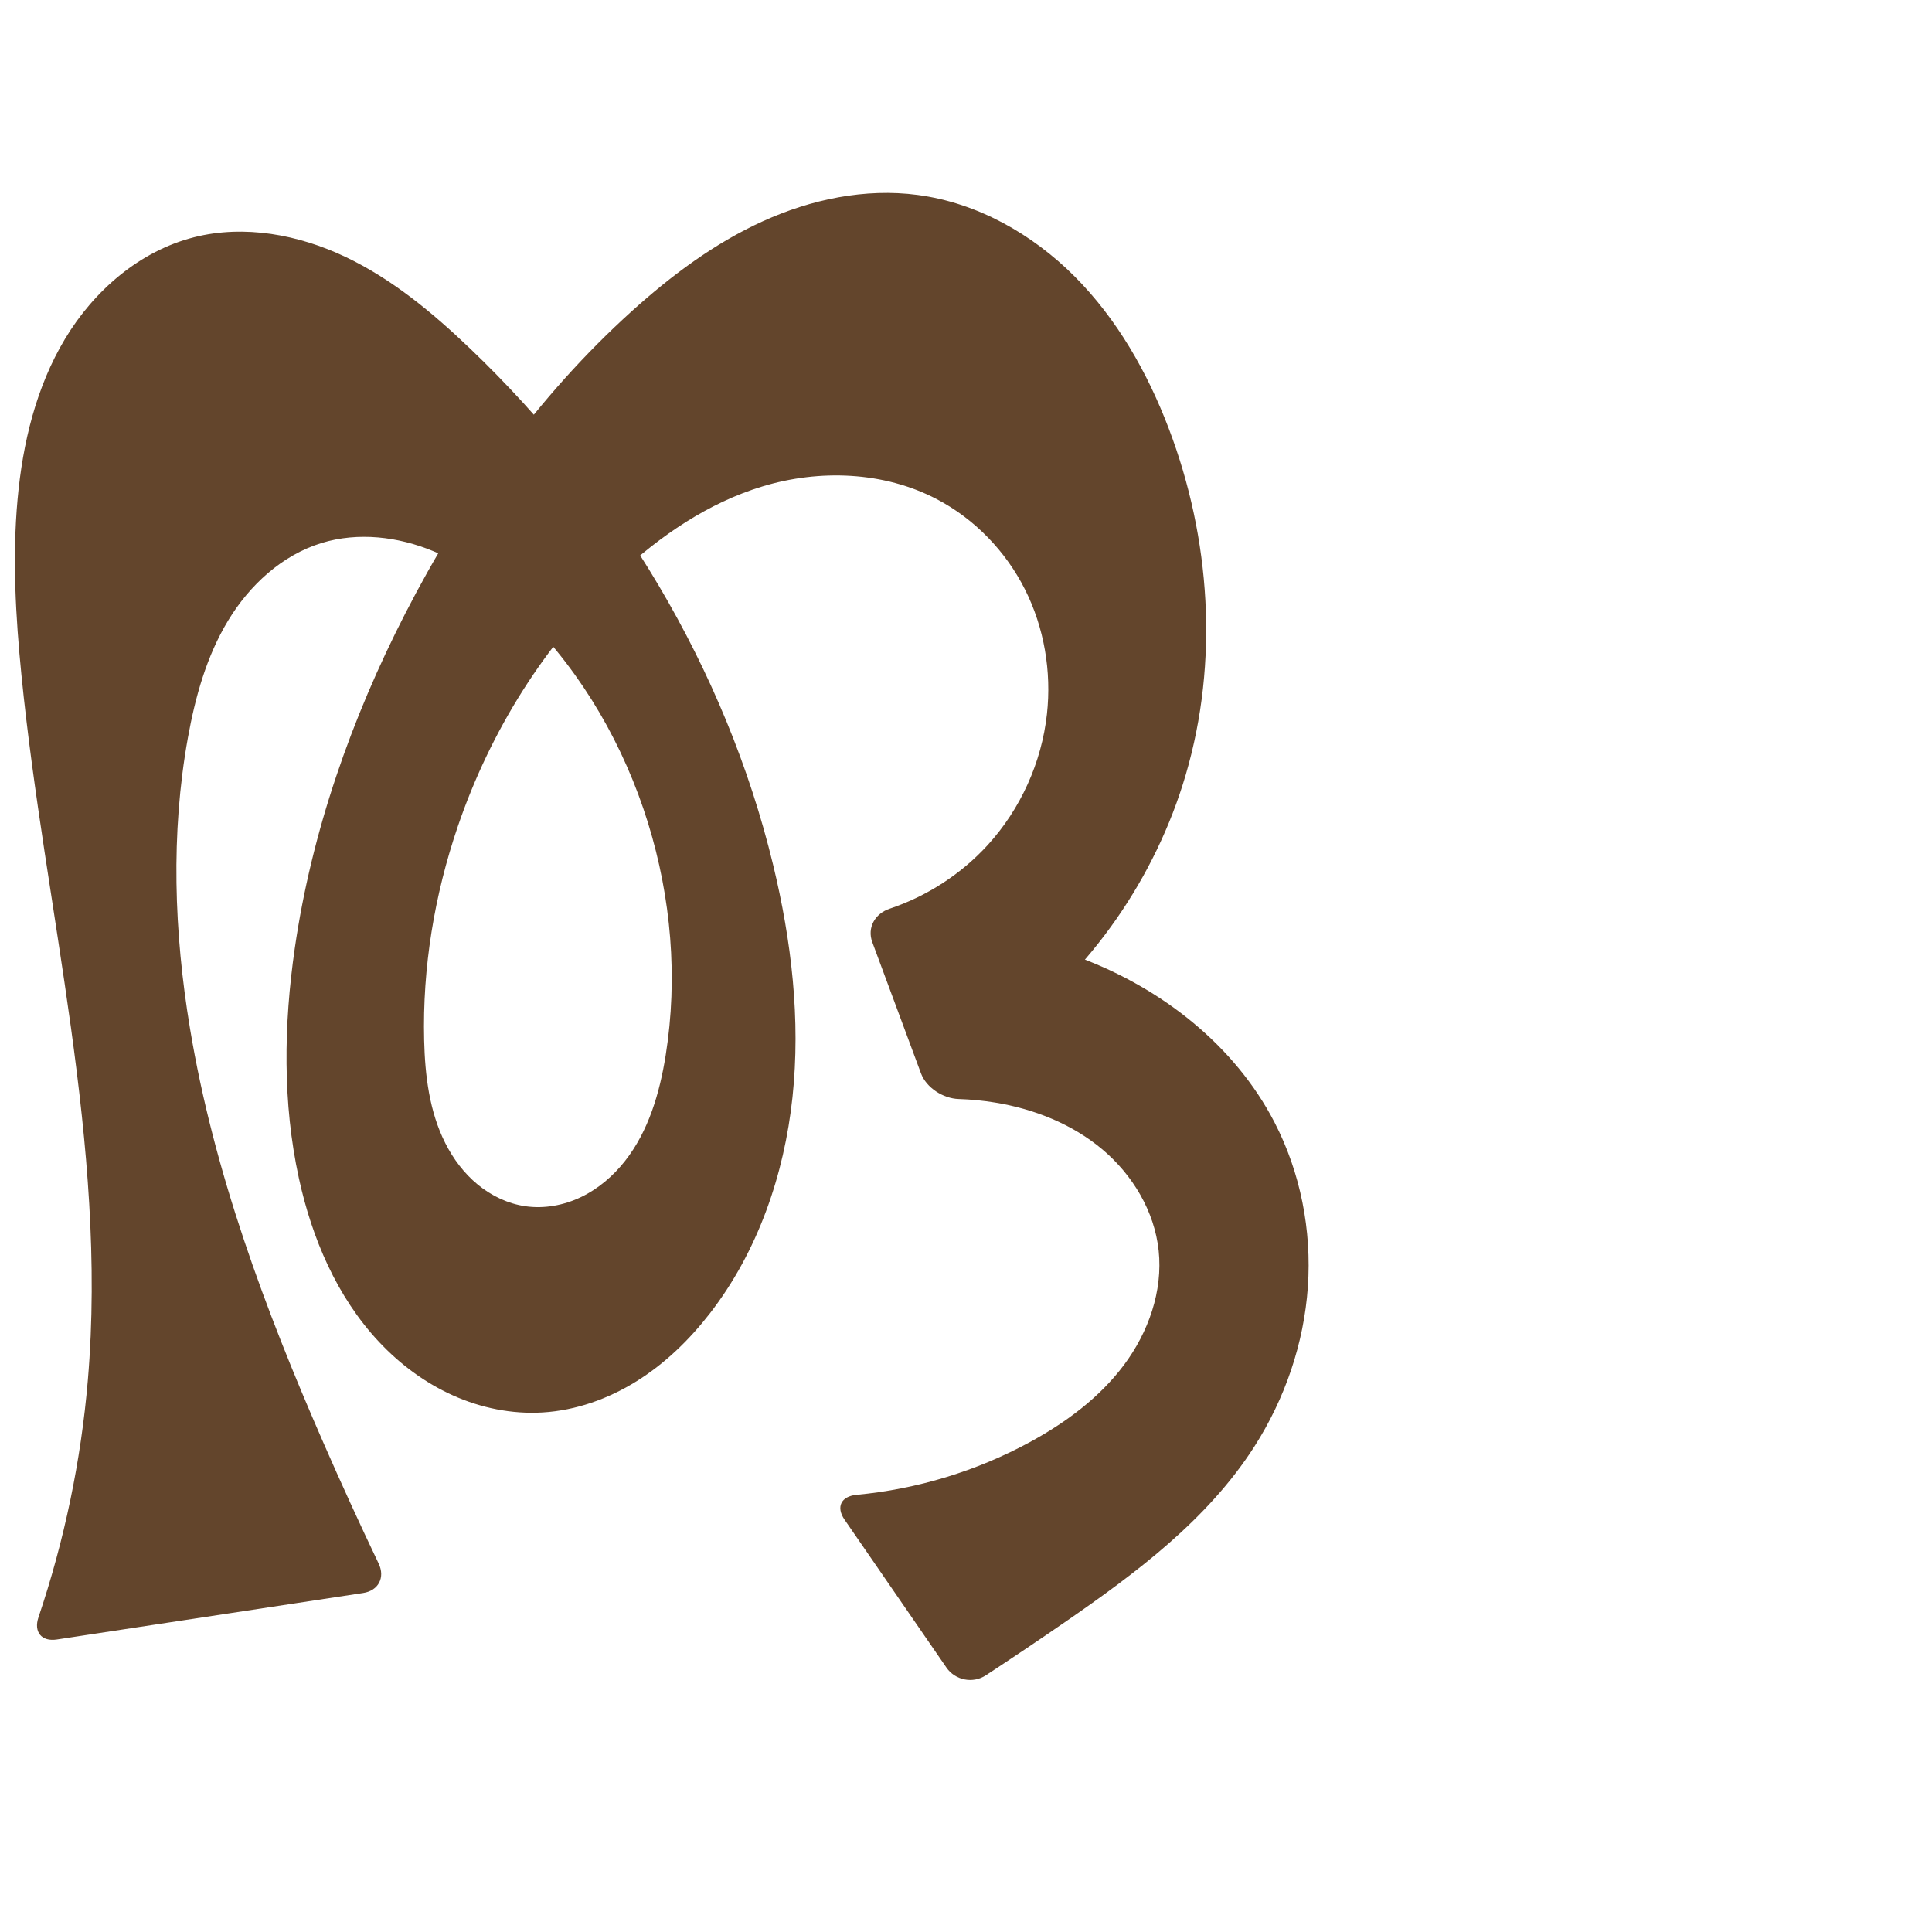
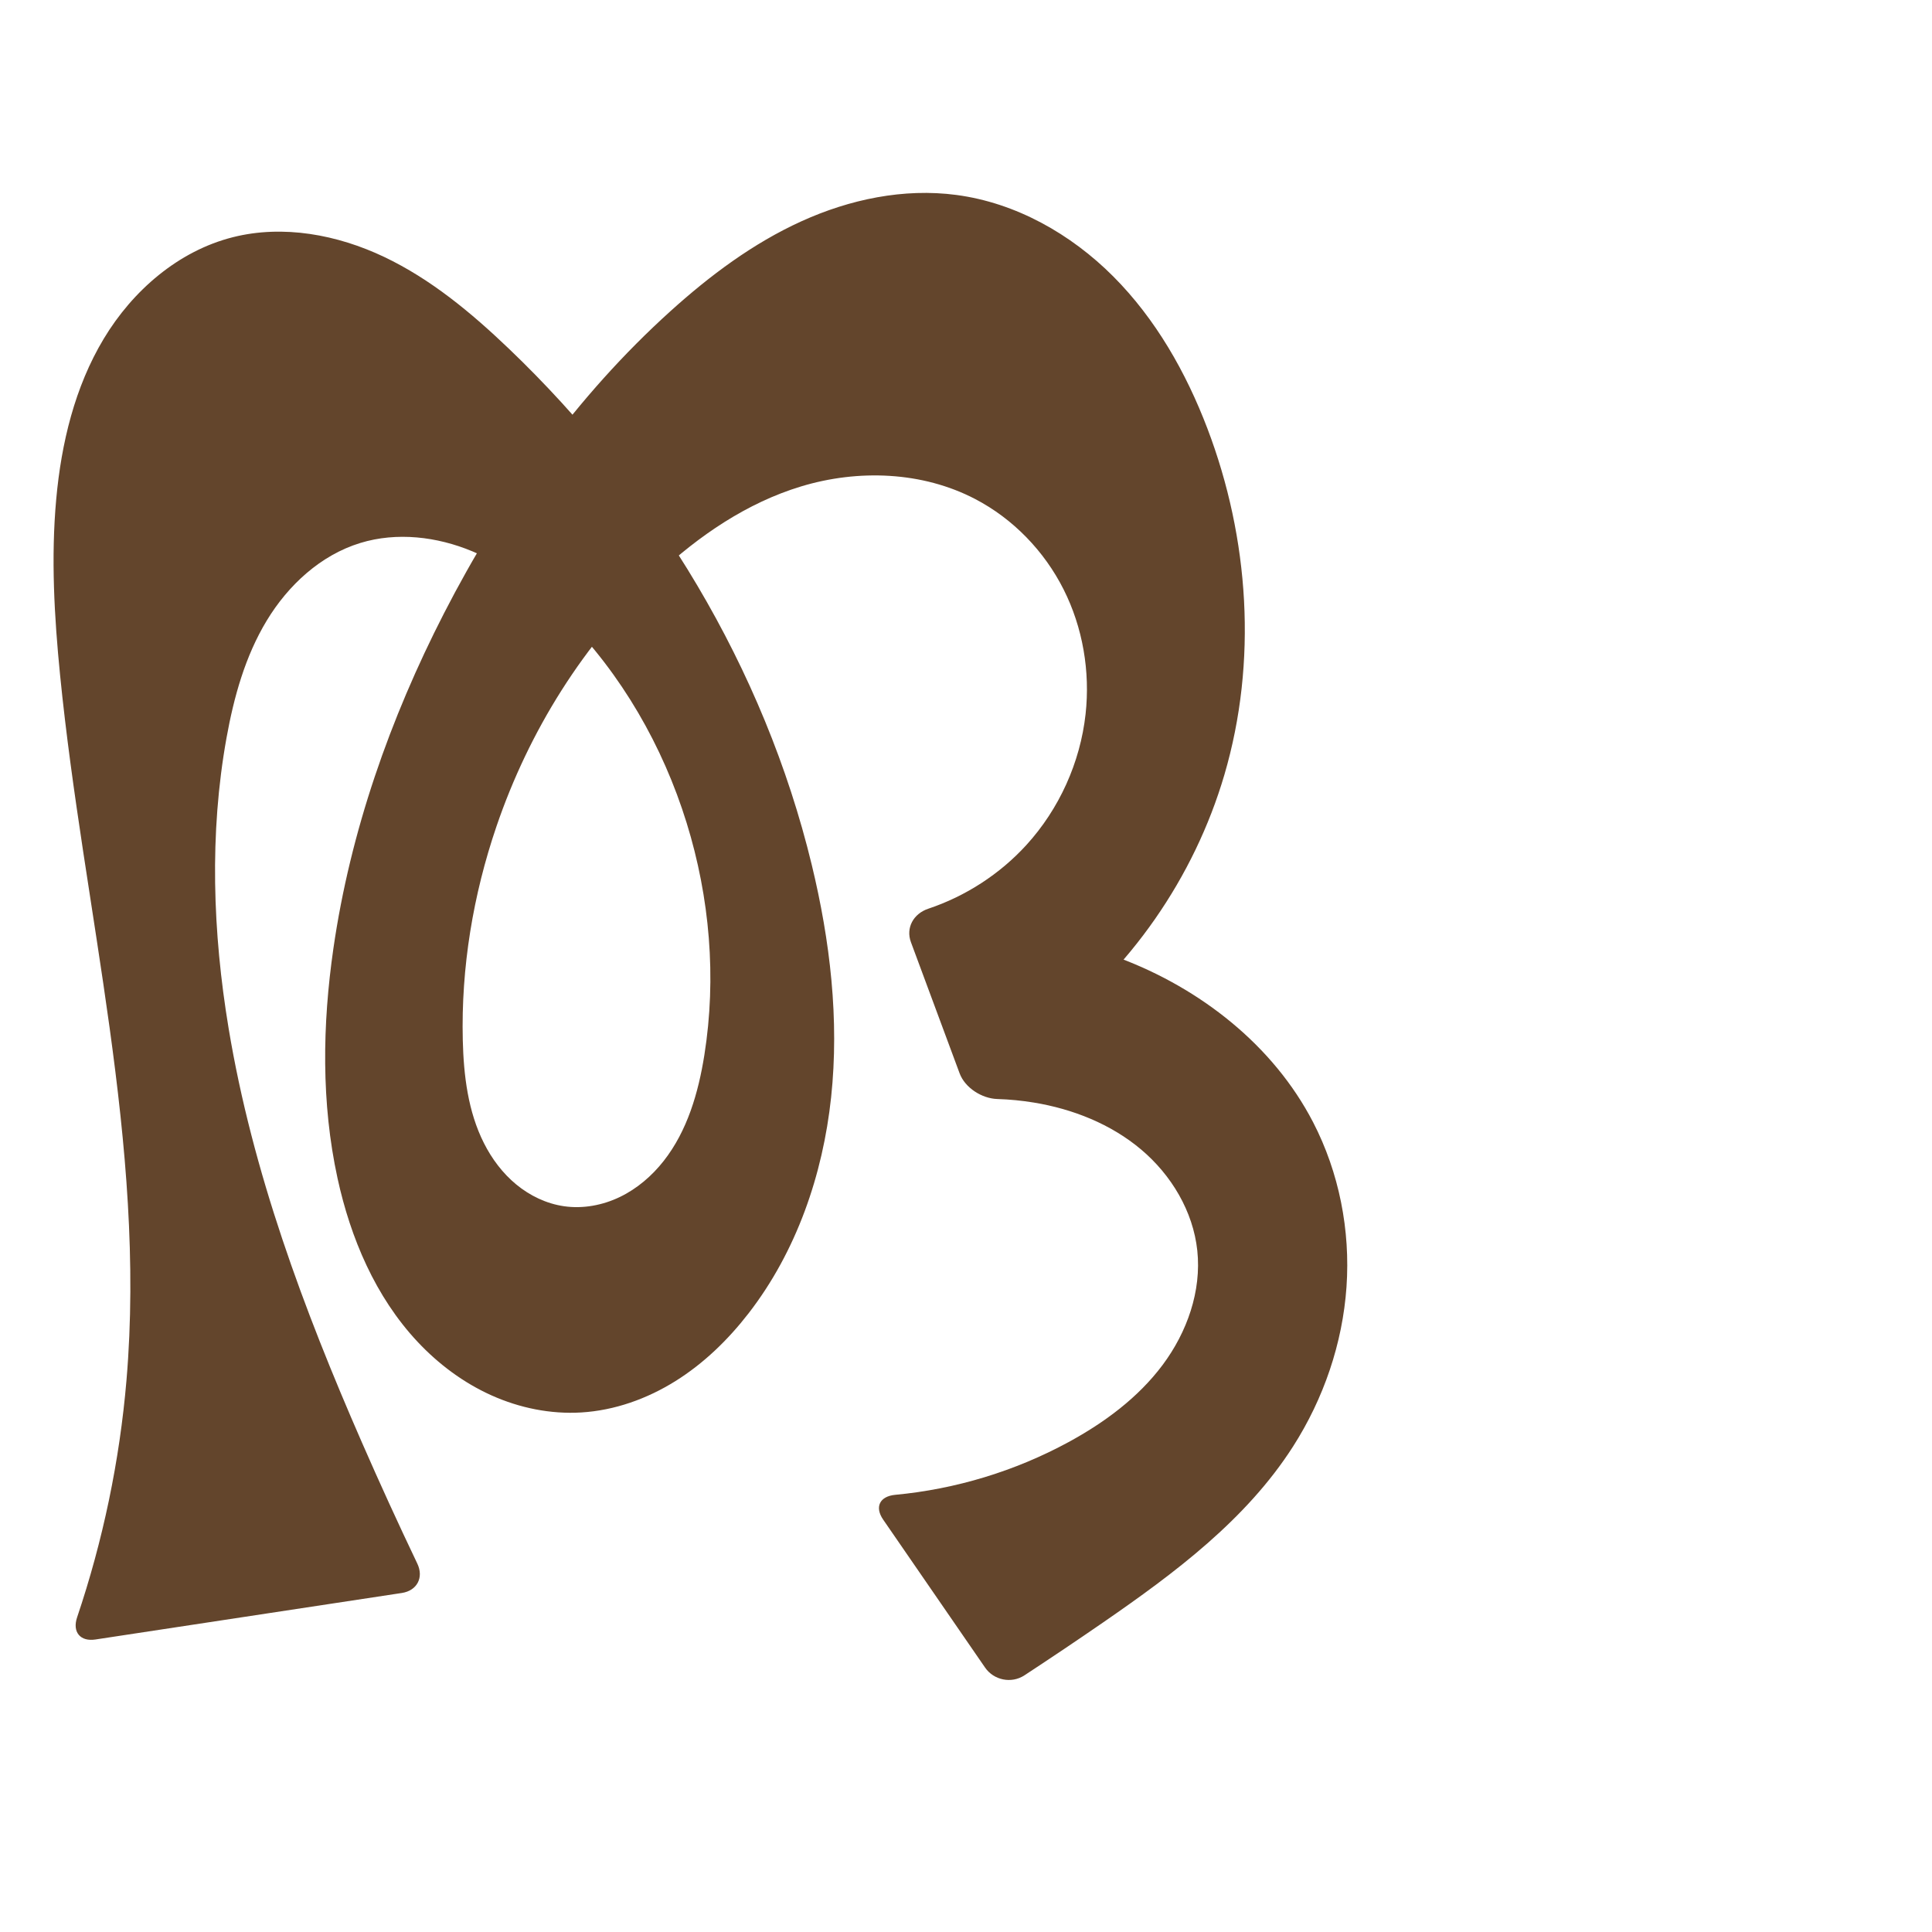
<svg xmlns="http://www.w3.org/2000/svg" xml:space="preserve" width="1000" height="1000" version="1.1" style="clip-rule:evenodd;fill-rule:evenodd;image-rendering:optimizeQuality;shape-rendering:geometricPrecision;text-rendering:geometricPrecision" viewBox="0 0 1000 1000" id="svg10">
  <defs id="defs4">
    <style type="text/css" id="style2">
   
    .fil0 {fill:#EF7F1A;fill-rule:nonzero}
   
  </style>
  </defs>
-   <path id="path1210-6" style="display:inline;fill:#63452c;fill-rule:nonzero;stroke:none;stroke-width:2.221px;stroke-linecap:butt;stroke-linejoin:miter;stroke-opacity:1" d="m 400.171,447.664 c 9.504,39.285 14.297,80.048 10.02,120.24 -4.277,40.191 -17.971,79.872 -42.705,111.839 -10.591,13.687 -23.203,25.939 -37.879,35.11 -14.676,9.172 -31.476,15.194 -48.751,16.234 -15.866,0.955 -31.89,-2.313 -46.394,-8.817 -14.503,-6.503 -27.498,-16.191 -38.362,-27.793 -21.729,-23.204 -34.64,-53.567 -41.399,-84.63 -8.472,-38.935 -7.841,-79.443 -2.141,-118.88 8.752,-60.553 29.32,-119.074 57.248,-173.509 29.912,-58.302 68.62,-112.529 117.261,-156.438 20.4,-18.415 42.69,-35.092 67.708,-46.466 25.018,-11.375 52.979,-17.258 80.224,-13.65 30.807,4.08 59.316,20.202 81.254,42.212 21.938,22.01 37.637,49.65 48.701,78.69 21.672,56.881 25.936,120.794 8.789,179.2 -15.643,53.282 -49.017,101.195 -93.574,134.337 l -27.894,-53.466 c 22.867,1.197 45.547,5.917 66.993,13.943 42.016,15.723 79.774,45.195 100.388,85.039 13.486,26.067 19.32,55.939 17.289,85.217 -2.031,29.278 -11.85,57.9 -27.666,82.623 -24.227,37.87 -61.245,65.506 -98.251,91.033 -13.492,9.307 -27.095,18.452 -40.806,27.432 -6.689,4.381 -15.817,2.552 -20.353,-4.034 l -52.75,-76.587 c -4.536,-6.585 -1.725,-12.077 6.236,-12.824 31.352,-2.941 62.103,-12.272 89.769,-27.319 18.555,-10.092 35.965,-22.954 48.614,-39.869 12.649,-16.915 20.216,-38.22 17.982,-59.223 -2.162,-20.337 -13.448,-39.148 -29.086,-52.328 -15.638,-13.179 -35.351,-20.986 -55.532,-24.296 -6.252,-1.025 -12.571,-1.638 -18.904,-1.835 -7.989,-0.249 -16.726,-5.804 -19.508,-13.3 l -25.187,-67.859 c -2.783,-7.497 1.359,-14.786 8.937,-17.324 19.342,-6.478 37.033,-17.899 50.788,-32.97 17.01,-18.637 27.915,-42.757 30.67,-67.838 2.418,-22.013 -1.433,-44.746 -11.403,-64.52 -9.97,-19.774 -26.081,-36.477 -45.711,-46.727 -27.39,-14.302 -60.581,-15.496 -90.153,-6.536 -28.043,8.497 -52.899,25.497 -74.326,45.483 -38.111,35.547 -66.495,81.112 -83.321,130.437 -12.121,35.532 -18.362,73.144 -17.45,110.675 0.444,18.285 2.705,36.971 10.94,53.302 4.118,8.166 9.722,15.642 16.785,21.452 7.063,5.81 15.615,9.909 24.666,11.218 9.794,1.417 19.947,-0.476 28.866,-4.765 8.919,-4.288 16.625,-10.903 22.738,-18.685 12.227,-15.564 17.94,-35.28 21.048,-54.826 6.362,-40.014 2.813,-81.437 -9.176,-120.139 -12.321,-39.776 -33.661,-76.921 -62.968,-106.504 -13.903,-14.034 -29.774,-26.479 -48.006,-34.082 -18.233,-7.603 -39.034,-10.077 -57.925,-4.301 -20.549,6.283 -37.388,21.871 -48.493,40.267 -11.105,18.396 -16.966,39.493 -20.772,60.641 -8.918,49.558 -7.151,100.642 1.093,150.316 12.317,74.211 38.826,145.34 68.96,214.267 9.218,21.085 18.789,42.015 28.707,62.78 3.447,7.215 -0.123,14.016 -8.028,15.216 L 29.404,848.599 C 21.498,849.799 17.353,844.696 19.911,837.121 33.309,797.44 41.915,756.143 45.466,714.412 55.849,592.396 23.224,471.305 11.101,349.45 8.09,319.183 6.345,288.654 9.101,258.363 c 2.637,-28.982 9.597,-58.052 24.58,-83 14.982,-24.949 38.659,-45.488 66.88,-52.596 26.017,-6.553 53.999,-1.321 78.233,10.193 24.234,11.514 45.165,28.944 64.559,47.484 75.678,72.344 132.2,165.462 156.819,267.22 z" />
+   <path id="path1210-6" style="display:inline;fill:#63452c;fill-rule:nonzero;stroke:none;stroke-width:2.221px;stroke-linecap:butt;stroke-linejoin:miter;stroke-opacity:1" d="m 420.171,447.664 c 9.504,39.285 14.297,80.048 10.02,120.24 -4.277,40.191 -17.971,79.872 -42.705,111.839 -10.591,13.687 -23.203,25.939 -37.879,35.11 -14.676,9.172 -31.476,15.194 -48.751,16.234 -15.866,0.955 -31.89,-2.313 -46.394,-8.817 -14.503,-6.503 -27.498,-16.191 -38.362,-27.793 -21.729,-23.204 -34.64,-53.567 -41.399,-84.63 -8.472,-38.935 -7.841,-79.443 -2.141,-118.88 8.752,-60.553 29.32,-119.074 57.248,-173.509 29.912,-58.302 68.62,-112.529 117.261,-156.438 20.4,-18.415 42.69,-35.092 67.708,-46.466 25.018,-11.375 52.979,-17.258 80.224,-13.65 30.807,4.08 59.316,20.202 81.254,42.212 21.938,22.01 37.637,49.65 48.701,78.69 21.672,56.881 25.936,120.794 8.789,179.2 -15.643,53.282 -49.017,101.195 -93.574,134.337 l -27.894,-53.466 c 22.867,1.197 45.547,5.917 66.993,13.943 42.016,15.723 79.774,45.195 100.388,85.039 13.486,26.067 19.32,55.939 17.289,85.217 -2.031,29.278 -11.85,57.9 -27.666,82.623 -24.227,37.87 -61.245,65.506 -98.251,91.033 -13.492,9.307 -27.095,18.452 -40.806,27.432 -6.689,4.381 -15.817,2.552 -20.353,-4.034 l -52.75,-76.587 c -4.536,-6.585 -1.725,-12.077 6.236,-12.824 31.352,-2.941 62.103,-12.272 89.769,-27.319 18.555,-10.092 35.965,-22.954 48.614,-39.869 12.649,-16.915 20.216,-38.22 17.982,-59.223 -2.162,-20.337 -13.448,-39.148 -29.086,-52.328 -15.638,-13.179 -35.351,-20.986 -55.532,-24.296 -6.252,-1.025 -12.571,-1.638 -18.904,-1.835 -7.989,-0.249 -16.726,-5.804 -19.508,-13.3 l -25.187,-67.859 c -2.783,-7.497 1.359,-14.786 8.937,-17.324 19.342,-6.478 37.033,-17.899 50.788,-32.97 17.01,-18.637 27.915,-42.757 30.67,-67.838 2.418,-22.013 -1.433,-44.746 -11.403,-64.52 -9.97,-19.774 -26.081,-36.477 -45.711,-46.727 -27.39,-14.302 -60.581,-15.496 -90.153,-6.536 -28.043,8.497 -52.899,25.497 -74.326,45.483 -38.111,35.547 -66.495,81.112 -83.321,130.437 -12.121,35.532 -18.362,73.144 -17.45,110.675 0.444,18.285 2.705,36.971 10.94,53.302 4.118,8.166 9.722,15.642 16.785,21.452 7.063,5.81 15.615,9.909 24.666,11.218 9.794,1.417 19.947,-0.476 28.866,-4.765 8.919,-4.288 16.625,-10.903 22.738,-18.685 12.227,-15.564 17.94,-35.28 21.048,-54.826 6.362,-40.014 2.813,-81.437 -9.176,-120.139 -12.321,-39.776 -33.661,-76.921 -62.968,-106.504 -13.903,-14.034 -29.774,-26.479 -48.006,-34.082 -18.233,-7.603 -39.034,-10.077 -57.925,-4.301 -20.549,6.283 -37.388,21.871 -48.493,40.267 -11.105,18.396 -16.966,39.493 -20.772,60.641 -8.918,49.558 -7.151,100.642 1.093,150.316 12.317,74.211 38.826,145.34 68.96,214.267 9.218,21.085 18.789,42.015 28.707,62.78 3.447,7.215 -0.123,14.016 -8.028,15.216 L 49.404,848.599 C 41.498,849.799 37.353,844.696 39.911,837.121 53.309,797.44 61.915,756.143 65.466,714.412 75.849,592.396 43.224,471.305 31.101,349.45 c -3.011,-30.267 -4.756,-60.795 -2,-91.086 2.637,-28.982 9.597,-58.052 24.58,-83 14.982,-24.949 38.659,-45.488 66.88,-52.596 26.017,-6.553 53.999,-1.321 78.233,10.193 24.234,11.514 45.165,28.944 64.559,47.484 75.678,72.344 132.2,165.462 156.819,267.22 z" />
</svg>
